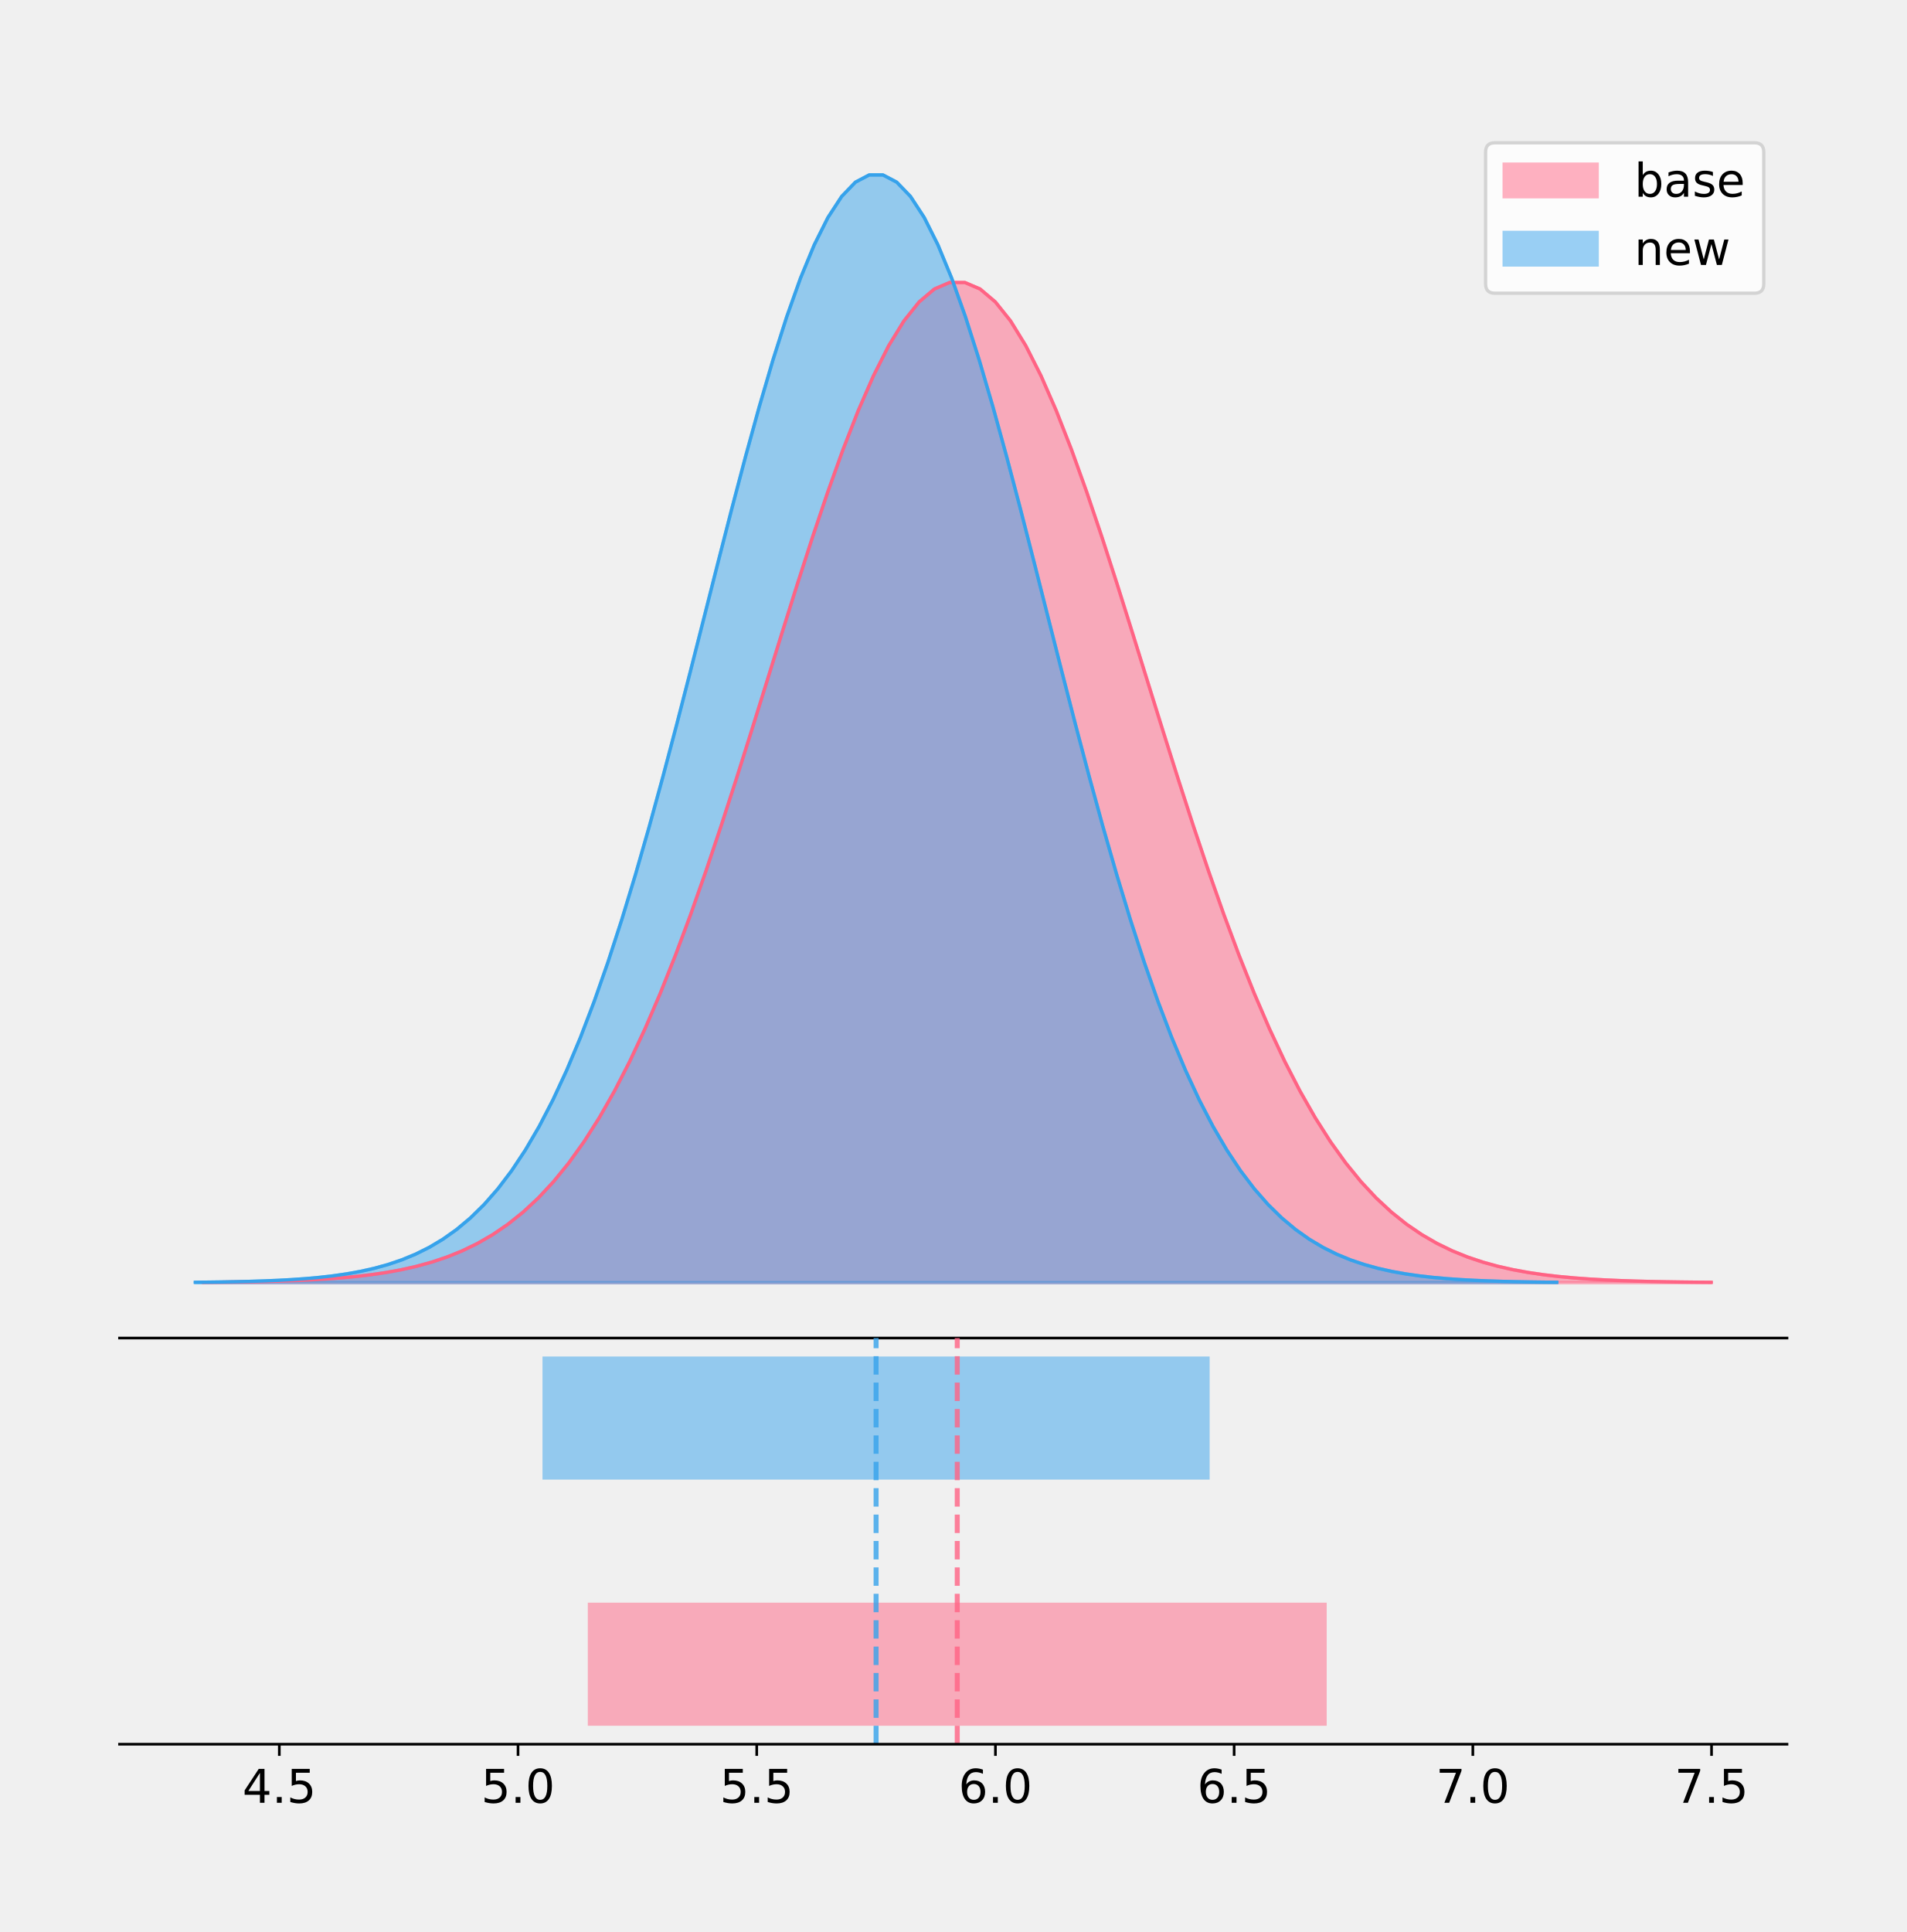
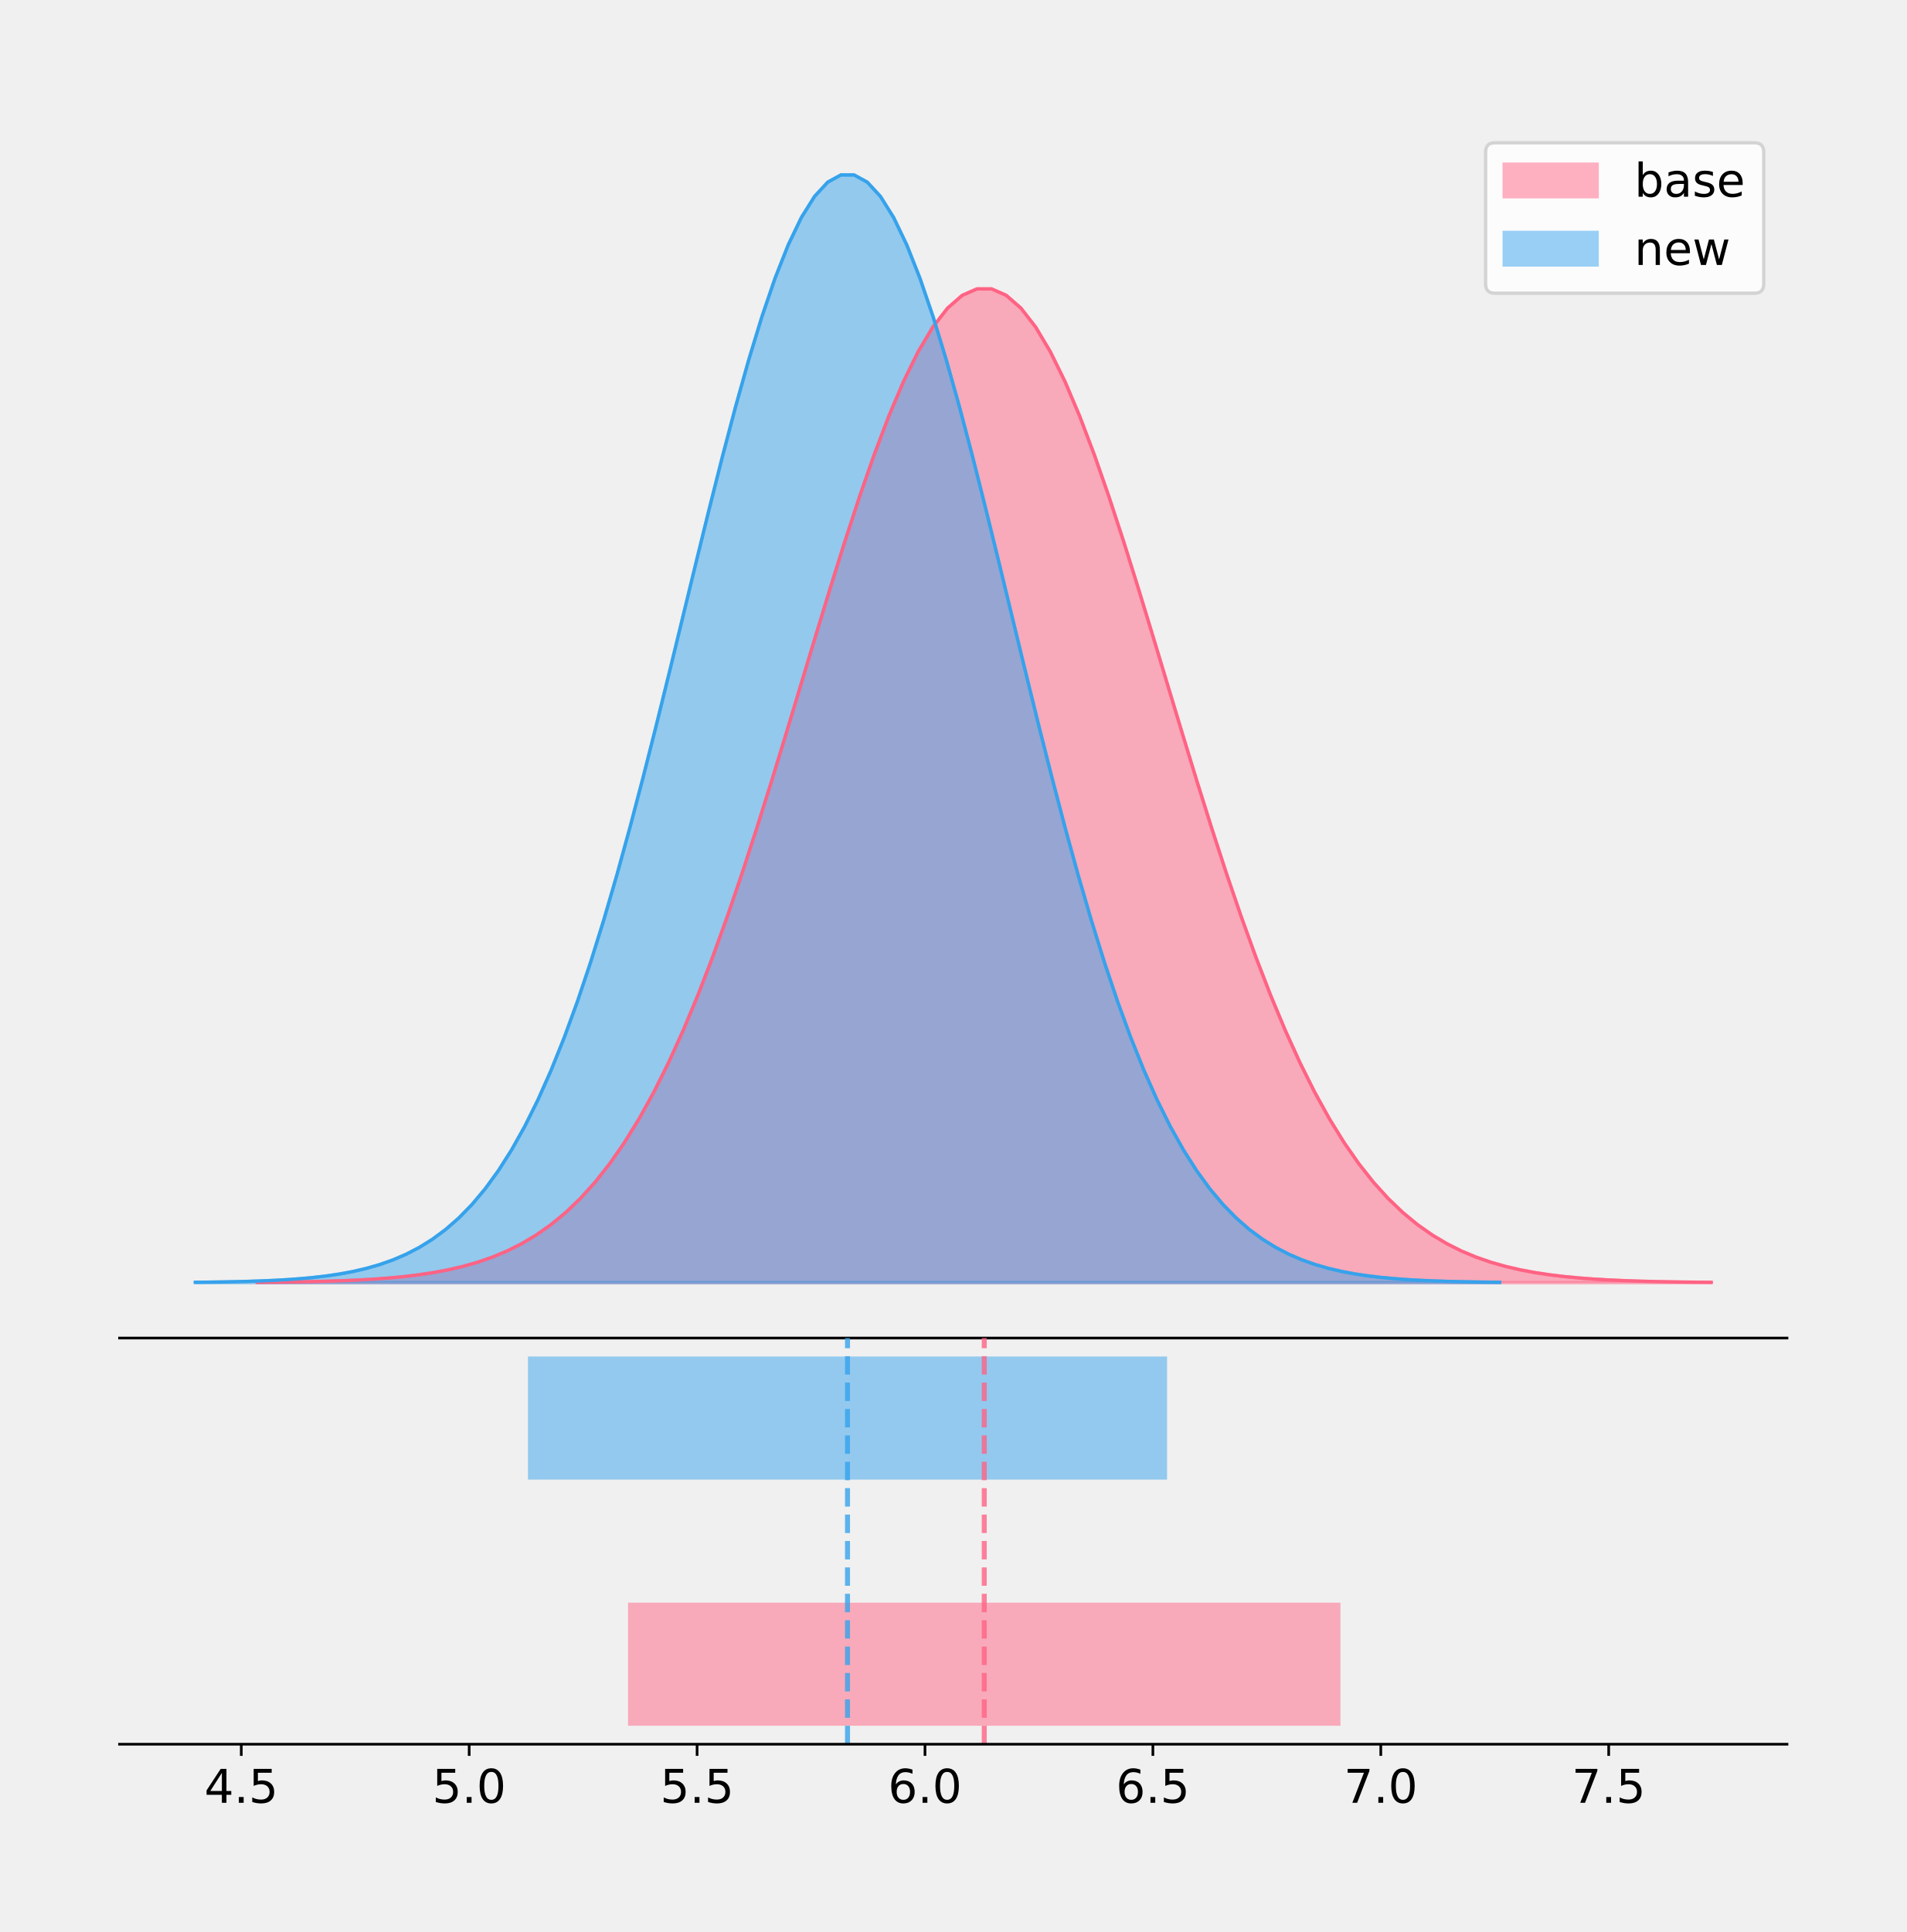
<svg xmlns="http://www.w3.org/2000/svg" xmlns:xlink="http://www.w3.org/1999/xlink" height="581.789pt" version="1.1" viewBox="0 0 574.2 581.789" width="574.2pt">
  <defs>
    <style type="text/css">
*{stroke-linecap:butt;stroke-linejoin:round;}
  </style>
  </defs>
  <g id="figure_1">
    <g id="patch_1">
      <path d="M 0 581.789  L 574.2 581.789  L 574.2 0  L 0 0  z " style="fill:none;" />
    </g>
    <g id="axes_1">
      <g id="patch_2">
        <path d="M 36 402.93  L 538.2 402.93  L 538.2 36  L 36 36  z " style="fill:none;" />
      </g>
      <g id="PolyCollection_1">
        <defs>
-           <path d="M 61.222 -195.538  L 61.222 -195.639  L 65.81 -195.677  L 70.397 -195.729  L 74.984 -195.797  L 79.572 -195.888  L 84.159 -196.007  L 88.747 -196.163  L 93.334 -196.366  L 97.921 -196.627  L 102.509 -196.962  L 107.096 -197.386  L 111.684 -197.923  L 116.271 -198.594  L 120.858 -199.429  L 125.446 -200.461  L 130.033 -201.725  L 134.62 -203.263  L 139.208 -205.12  L 143.795 -207.347  L 148.383 -209.997  L 152.97 -213.126  L 157.557 -216.792  L 162.145 -221.057  L 166.732 -225.977  L 171.319 -231.609  L 175.907 -238.006  L 180.494 -245.211  L 185.082 -253.261  L 189.669 -262.178  L 194.256 -271.973  L 198.844 -282.636  L 203.431 -294.141  L 208.018 -306.439  L 212.606 -319.46  L 217.193 -333.108  L 221.781 -347.264  L 226.368 -361.789  L 230.955 -376.518  L 235.543 -391.27  L 240.13 -405.847  L 244.717 -420.038  L 249.305 -433.627  L 253.892 -446.395  L 258.48 -458.128  L 263.067 -468.621  L 267.654 -477.684  L 272.242 -485.15  L 276.829 -490.88  L 281.416 -494.762  L 286.004 -496.723  L 290.591 -496.723  L 295.179 -494.762  L 299.766 -490.88  L 304.353 -485.15  L 308.941 -477.684  L 313.528 -468.621  L 318.115 -458.128  L 322.703 -446.395  L 327.29 -433.627  L 331.878 -420.038  L 336.465 -405.847  L 341.052 -391.27  L 345.64 -376.518  L 350.227 -361.789  L 354.815 -347.264  L 359.402 -333.108  L 363.989 -319.46  L 368.577 -306.439  L 373.164 -294.141  L 377.751 -282.636  L 382.339 -271.973  L 386.926 -262.178  L 391.514 -253.261  L 396.101 -245.211  L 400.688 -238.006  L 405.276 -231.609  L 409.863 -225.977  L 414.45 -221.057  L 419.038 -216.792  L 423.625 -213.126  L 428.213 -209.997  L 432.8 -207.347  L 437.387 -205.12  L 441.975 -203.263  L 446.562 -201.725  L 451.149 -200.461  L 455.737 -199.429  L 460.324 -198.594  L 464.912 -197.923  L 469.499 -197.386  L 474.086 -196.962  L 478.674 -196.627  L 483.261 -196.366  L 487.848 -196.163  L 492.436 -196.007  L 497.023 -195.888  L 501.611 -195.797  L 506.198 -195.729  L 510.785 -195.677  L 515.373 -195.639  L 515.373 -195.538  L 515.373 -195.538  L 510.785 -195.538  L 506.198 -195.538  L 501.611 -195.538  L 497.023 -195.538  L 492.436 -195.538  L 487.848 -195.538  L 483.261 -195.538  L 478.674 -195.538  L 474.086 -195.538  L 469.499 -195.538  L 464.912 -195.538  L 460.324 -195.538  L 455.737 -195.538  L 451.149 -195.538  L 446.562 -195.538  L 441.975 -195.538  L 437.387 -195.538  L 432.8 -195.538  L 428.213 -195.538  L 423.625 -195.538  L 419.038 -195.538  L 414.45 -195.538  L 409.863 -195.538  L 405.276 -195.538  L 400.688 -195.538  L 396.101 -195.538  L 391.514 -195.538  L 386.926 -195.538  L 382.339 -195.538  L 377.751 -195.538  L 373.164 -195.538  L 368.577 -195.538  L 363.989 -195.538  L 359.402 -195.538  L 354.815 -195.538  L 350.227 -195.538  L 345.64 -195.538  L 341.052 -195.538  L 336.465 -195.538  L 331.878 -195.538  L 327.29 -195.538  L 322.703 -195.538  L 318.115 -195.538  L 313.528 -195.538  L 308.941 -195.538  L 304.353 -195.538  L 299.766 -195.538  L 295.179 -195.538  L 290.591 -195.538  L 286.004 -195.538  L 281.416 -195.538  L 276.829 -195.538  L 272.242 -195.538  L 267.654 -195.538  L 263.067 -195.538  L 258.48 -195.538  L 253.892 -195.538  L 249.305 -195.538  L 244.717 -195.538  L 240.13 -195.538  L 235.543 -195.538  L 230.955 -195.538  L 226.368 -195.538  L 221.781 -195.538  L 217.193 -195.538  L 212.606 -195.538  L 208.018 -195.538  L 203.431 -195.538  L 198.844 -195.538  L 194.256 -195.538  L 189.669 -195.538  L 185.082 -195.538  L 180.494 -195.538  L 175.907 -195.538  L 171.319 -195.538  L 166.732 -195.538  L 162.145 -195.538  L 157.557 -195.538  L 152.97 -195.538  L 148.383 -195.538  L 143.795 -195.538  L 139.208 -195.538  L 134.62 -195.538  L 130.033 -195.538  L 125.446 -195.538  L 120.858 -195.538  L 116.271 -195.538  L 111.684 -195.538  L 107.096 -195.538  L 102.509 -195.538  L 97.921 -195.538  L 93.334 -195.538  L 88.747 -195.538  L 84.159 -195.538  L 79.572 -195.538  L 74.984 -195.538  L 70.397 -195.538  L 65.81 -195.538  L 61.222 -195.538  z " id="m80dd06676d" style="stroke:#ff6384;stroke-opacity:0.5;" />
+           <path d="M 77.486 -195.538  L 77.486 -195.638  L 81.909 -195.676  L 86.332 -195.727  L 90.755 -195.795  L 95.178 -195.885  L 99.601 -196.004  L 104.024 -196.159  L 108.447 -196.361  L 112.871 -196.62  L 117.294 -196.952  L 121.717 -197.375  L 126.14 -197.907  L 130.563 -198.575  L 134.986 -199.405  L 139.409 -200.429  L 143.832 -201.685  L 148.255 -203.213  L 152.678 -205.059  L 157.102 -207.271  L 161.525 -209.904  L 165.948 -213.013  L 170.371 -216.656  L 174.794 -220.893  L 179.217 -225.782  L 183.64 -231.378  L 188.063 -237.733  L 192.486 -244.893  L 196.909 -252.891  L 201.333 -261.751  L 205.756 -271.483  L 210.179 -282.078  L 214.602 -293.509  L 219.025 -305.729  L 223.448 -318.666  L 227.871 -332.226  L 232.294 -346.292  L 236.717 -360.724  L 241.14 -375.358  L 245.564 -390.016  L 249.987 -404.499  L 254.41 -418.599  L 258.833 -432.102  L 263.256 -444.788  L 267.679 -456.446  L 272.102 -466.871  L 276.525 -475.876  L 280.948 -483.295  L 285.371 -488.987  L 289.795 -492.845  L 294.218 -494.793  L 298.641 -494.793  L 303.064 -492.845  L 307.487 -488.987  L 311.91 -483.295  L 316.333 -475.876  L 320.756 -466.871  L 325.179 -456.446  L 329.602 -444.788  L 334.026 -432.102  L 338.449 -418.599  L 342.872 -404.499  L 347.295 -390.016  L 351.718 -375.358  L 356.141 -360.724  L 360.564 -346.292  L 364.987 -332.226  L 369.41 -318.666  L 373.834 -305.729  L 378.257 -293.509  L 382.68 -282.078  L 387.103 -271.483  L 391.526 -261.751  L 395.949 -252.891  L 400.372 -244.893  L 404.795 -237.733  L 409.218 -231.378  L 413.641 -225.782  L 418.065 -220.893  L 422.488 -216.656  L 426.911 -213.013  L 431.334 -209.904  L 435.757 -207.271  L 440.18 -205.059  L 444.603 -203.213  L 449.026 -201.685  L 453.449 -200.429  L 457.872 -199.405  L 462.296 -198.575  L 466.719 -197.907  L 471.142 -197.375  L 475.565 -196.952  L 479.988 -196.62  L 484.411 -196.361  L 488.834 -196.159  L 493.257 -196.004  L 497.68 -195.885  L 502.103 -195.795  L 506.527 -195.727  L 510.95 -195.676  L 515.373 -195.638  L 515.373 -195.538  L 515.373 -195.538  L 510.95 -195.538  L 506.527 -195.538  L 502.103 -195.538  L 497.68 -195.538  L 493.257 -195.538  L 488.834 -195.538  L 484.411 -195.538  L 479.988 -195.538  L 475.565 -195.538  L 471.142 -195.538  L 466.719 -195.538  L 462.296 -195.538  L 457.872 -195.538  L 453.449 -195.538  L 449.026 -195.538  L 444.603 -195.538  L 440.18 -195.538  L 435.757 -195.538  L 431.334 -195.538  L 426.911 -195.538  L 422.488 -195.538  L 418.065 -195.538  L 413.641 -195.538  L 409.218 -195.538  L 404.795 -195.538  L 400.372 -195.538  L 395.949 -195.538  L 391.526 -195.538  L 387.103 -195.538  L 382.68 -195.538  L 378.257 -195.538  L 373.834 -195.538  L 369.41 -195.538  L 364.987 -195.538  L 360.564 -195.538  L 356.141 -195.538  L 351.718 -195.538  L 347.295 -195.538  L 342.872 -195.538  L 338.449 -195.538  L 334.026 -195.538  L 329.602 -195.538  L 325.179 -195.538  L 320.756 -195.538  L 316.333 -195.538  L 311.91 -195.538  L 307.487 -195.538  L 303.064 -195.538  L 298.641 -195.538  L 294.218 -195.538  L 289.795 -195.538  L 285.371 -195.538  L 280.948 -195.538  L 276.525 -195.538  L 272.102 -195.538  L 267.679 -195.538  L 263.256 -195.538  L 258.833 -195.538  L 254.41 -195.538  L 249.987 -195.538  L 245.564 -195.538  L 241.14 -195.538  L 236.717 -195.538  L 232.294 -195.538  L 227.871 -195.538  L 223.448 -195.538  L 219.025 -195.538  L 214.602 -195.538  L 210.179 -195.538  L 205.756 -195.538  L 201.333 -195.538  L 196.909 -195.538  L 192.486 -195.538  L 188.063 -195.538  L 183.64 -195.538  L 179.217 -195.538  L 174.794 -195.538  L 170.371 -195.538  L 165.948 -195.538  L 161.525 -195.538  L 157.102 -195.538  L 152.678 -195.538  L 148.255 -195.538  L 143.832 -195.538  L 139.409 -195.538  L 134.986 -195.538  L 130.563 -195.538  L 126.14 -195.538  L 121.717 -195.538  L 117.294 -195.538  L 112.871 -195.538  L 108.447 -195.538  L 104.024 -195.538  L 99.601 -195.538  L 95.178 -195.538  L 90.755 -195.538  L 86.332 -195.538  L 81.909 -195.538  L 77.486 -195.538  z " id="m7c39f38e2c" style="stroke:#ff6384;stroke-opacity:0.5;" />
        </defs>
-         <g clip-path="url(#pce1b73a2e1)">
-           <use style="fill:#ff6384;fill-opacity:0.5;stroke:#ff6384;stroke-opacity:0.5;" x="0" xlink:href="#m80dd06676d" y="581.789" />
+         <g clip-path="url(#p72ee9113d3)">
+           <use style="fill:#ff6384;fill-opacity:0.5;stroke:#ff6384;stroke-opacity:0.5;" x="0" xlink:href="#m7c39f38e2c" y="581.789" />
        </g>
      </g>
      <g id="PolyCollection_2">
        <defs>
-           <path d="M 58.827 -195.538  L 58.827 -195.65  L 62.969 -195.692  L 67.111 -195.749  L 71.253 -195.825  L 75.395 -195.925  L 79.537 -196.058  L 83.679 -196.23  L 87.821 -196.455  L 91.963 -196.744  L 96.105 -197.115  L 100.247 -197.585  L 104.389 -198.179  L 108.531 -198.923  L 112.673 -199.848  L 116.815 -200.99  L 120.957 -202.39  L 125.099 -204.093  L 129.241 -206.151  L 133.383 -208.617  L 137.525 -211.552  L 141.667 -215.017  L 145.809 -219.078  L 149.951 -223.801  L 154.093 -229.25  L 158.234 -235.488  L 162.376 -242.572  L 166.518 -250.552  L 170.66 -259.468  L 174.802 -269.344  L 178.944 -280.192  L 183.086 -292.002  L 187.228 -304.744  L 191.37 -318.365  L 195.512 -332.786  L 199.654 -347.901  L 203.796 -363.58  L 207.938 -379.667  L 212.08 -395.98  L 216.222 -412.318  L 220.364 -428.462  L 224.506 -444.18  L 228.648 -459.23  L 232.79 -473.372  L 236.932 -486.366  L 241.074 -497.987  L 245.216 -508.025  L 249.358 -516.294  L 253.5 -522.64  L 257.642 -526.94  L 261.784 -529.111  L 265.926 -529.111  L 270.068 -526.94  L 274.21 -522.64  L 278.352 -516.294  L 282.493 -508.025  L 286.635 -497.987  L 290.777 -486.366  L 294.919 -473.372  L 299.061 -459.23  L 303.203 -444.18  L 307.345 -428.462  L 311.487 -412.318  L 315.629 -395.98  L 319.771 -379.667  L 323.913 -363.58  L 328.055 -347.901  L 332.197 -332.786  L 336.339 -318.365  L 340.481 -304.744  L 344.623 -292.002  L 348.765 -280.192  L 352.907 -269.344  L 357.049 -259.468  L 361.191 -250.552  L 365.333 -242.572  L 369.475 -235.488  L 373.617 -229.25  L 377.759 -223.801  L 381.901 -219.078  L 386.043 -215.017  L 390.185 -211.552  L 394.327 -208.617  L 398.469 -206.151  L 402.611 -204.093  L 406.752 -202.39  L 410.894 -200.99  L 415.036 -199.848  L 419.178 -198.923  L 423.32 -198.179  L 427.462 -197.585  L 431.604 -197.115  L 435.746 -196.744  L 439.888 -196.455  L 444.03 -196.23  L 448.172 -196.058  L 452.314 -195.925  L 456.456 -195.825  L 460.598 -195.749  L 464.74 -195.692  L 468.882 -195.65  L 468.882 -195.538  L 468.882 -195.538  L 464.74 -195.538  L 460.598 -195.538  L 456.456 -195.538  L 452.314 -195.538  L 448.172 -195.538  L 444.03 -195.538  L 439.888 -195.538  L 435.746 -195.538  L 431.604 -195.538  L 427.462 -195.538  L 423.32 -195.538  L 419.178 -195.538  L 415.036 -195.538  L 410.894 -195.538  L 406.752 -195.538  L 402.611 -195.538  L 398.469 -195.538  L 394.327 -195.538  L 390.185 -195.538  L 386.043 -195.538  L 381.901 -195.538  L 377.759 -195.538  L 373.617 -195.538  L 369.475 -195.538  L 365.333 -195.538  L 361.191 -195.538  L 357.049 -195.538  L 352.907 -195.538  L 348.765 -195.538  L 344.623 -195.538  L 340.481 -195.538  L 336.339 -195.538  L 332.197 -195.538  L 328.055 -195.538  L 323.913 -195.538  L 319.771 -195.538  L 315.629 -195.538  L 311.487 -195.538  L 307.345 -195.538  L 303.203 -195.538  L 299.061 -195.538  L 294.919 -195.538  L 290.777 -195.538  L 286.635 -195.538  L 282.493 -195.538  L 278.352 -195.538  L 274.21 -195.538  L 270.068 -195.538  L 265.926 -195.538  L 261.784 -195.538  L 257.642 -195.538  L 253.5 -195.538  L 249.358 -195.538  L 245.216 -195.538  L 241.074 -195.538  L 236.932 -195.538  L 232.79 -195.538  L 228.648 -195.538  L 224.506 -195.538  L 220.364 -195.538  L 216.222 -195.538  L 212.08 -195.538  L 207.938 -195.538  L 203.796 -195.538  L 199.654 -195.538  L 195.512 -195.538  L 191.37 -195.538  L 187.228 -195.538  L 183.086 -195.538  L 178.944 -195.538  L 174.802 -195.538  L 170.66 -195.538  L 166.518 -195.538  L 162.376 -195.538  L 158.234 -195.538  L 154.093 -195.538  L 149.951 -195.538  L 145.809 -195.538  L 141.667 -195.538  L 137.525 -195.538  L 133.383 -195.538  L 129.241 -195.538  L 125.099 -195.538  L 120.957 -195.538  L 116.815 -195.538  L 112.673 -195.538  L 108.531 -195.538  L 104.389 -195.538  L 100.247 -195.538  L 96.105 -195.538  L 91.963 -195.538  L 87.821 -195.538  L 83.679 -195.538  L 79.537 -195.538  L 75.395 -195.538  L 71.253 -195.538  L 67.111 -195.538  L 62.969 -195.538  L 58.827 -195.538  z " id="m6ed28dc5d1" style="stroke:#36a2eb;stroke-opacity:0.5;" />
+           <path d="M 58.827 -195.538  L 58.827 -195.65  L 62.795 -195.692  L 66.763 -195.749  L 70.731 -195.825  L 74.699 -195.925  L 78.668 -196.058  L 82.636 -196.23  L 86.604 -196.455  L 90.572 -196.744  L 94.54 -197.115  L 98.508 -197.585  L 102.476 -198.179  L 106.444 -198.923  L 110.412 -199.848  L 114.38 -200.99  L 118.348 -202.39  L 122.316 -204.093  L 126.284 -206.151  L 130.252 -208.617  L 134.22 -211.552  L 138.188 -215.017  L 142.156 -219.078  L 146.124 -223.801  L 150.092 -229.25  L 154.06 -235.488  L 158.029 -242.572  L 161.997 -250.552  L 165.965 -259.468  L 169.933 -269.344  L 173.901 -280.192  L 177.869 -292.002  L 181.837 -304.744  L 185.805 -318.365  L 189.773 -332.786  L 193.741 -347.901  L 197.709 -363.58  L 201.677 -379.667  L 205.645 -395.98  L 209.613 -412.318  L 213.581 -428.462  L 217.549 -444.18  L 221.517 -459.23  L 225.485 -473.372  L 229.453 -486.366  L 233.421 -497.987  L 237.39 -508.025  L 241.358 -516.294  L 245.326 -522.64  L 249.294 -526.94  L 253.262 -529.111  L 257.23 -529.111  L 261.198 -526.94  L 265.166 -522.64  L 269.134 -516.294  L 273.102 -508.025  L 277.07 -497.987  L 281.038 -486.366  L 285.006 -473.372  L 288.974 -459.23  L 292.942 -444.18  L 296.91 -428.462  L 300.878 -412.318  L 304.846 -395.98  L 308.814 -379.667  L 312.782 -363.58  L 316.751 -347.901  L 320.719 -332.786  L 324.687 -318.365  L 328.655 -304.744  L 332.623 -292.002  L 336.591 -280.192  L 340.559 -269.344  L 344.527 -259.468  L 348.495 -250.552  L 352.463 -242.572  L 356.431 -235.488  L 360.399 -229.25  L 364.367 -223.801  L 368.335 -219.078  L 372.303 -215.017  L 376.271 -211.552  L 380.239 -208.617  L 384.207 -206.151  L 388.175 -204.093  L 392.144 -202.39  L 396.112 -200.99  L 400.08 -199.848  L 404.048 -198.923  L 408.016 -198.179  L 411.984 -197.585  L 415.952 -197.115  L 419.92 -196.744  L 423.888 -196.455  L 427.856 -196.23  L 431.824 -196.058  L 435.792 -195.925  L 439.76 -195.825  L 443.728 -195.749  L 447.696 -195.692  L 451.664 -195.65  L 451.664 -195.538  L 451.664 -195.538  L 447.696 -195.538  L 443.728 -195.538  L 439.76 -195.538  L 435.792 -195.538  L 431.824 -195.538  L 427.856 -195.538  L 423.888 -195.538  L 419.92 -195.538  L 415.952 -195.538  L 411.984 -195.538  L 408.016 -195.538  L 404.048 -195.538  L 400.08 -195.538  L 396.112 -195.538  L 392.144 -195.538  L 388.175 -195.538  L 384.207 -195.538  L 380.239 -195.538  L 376.271 -195.538  L 372.303 -195.538  L 368.335 -195.538  L 364.367 -195.538  L 360.399 -195.538  L 356.431 -195.538  L 352.463 -195.538  L 348.495 -195.538  L 344.527 -195.538  L 340.559 -195.538  L 336.591 -195.538  L 332.623 -195.538  L 328.655 -195.538  L 324.687 -195.538  L 320.719 -195.538  L 316.751 -195.538  L 312.782 -195.538  L 308.814 -195.538  L 304.846 -195.538  L 300.878 -195.538  L 296.91 -195.538  L 292.942 -195.538  L 288.974 -195.538  L 285.006 -195.538  L 281.038 -195.538  L 277.07 -195.538  L 273.102 -195.538  L 269.134 -195.538  L 265.166 -195.538  L 261.198 -195.538  L 257.23 -195.538  L 253.262 -195.538  L 249.294 -195.538  L 245.326 -195.538  L 241.358 -195.538  L 237.39 -195.538  L 233.421 -195.538  L 229.453 -195.538  L 225.485 -195.538  L 221.517 -195.538  L 217.549 -195.538  L 213.581 -195.538  L 209.613 -195.538  L 205.645 -195.538  L 201.677 -195.538  L 197.709 -195.538  L 193.741 -195.538  L 189.773 -195.538  L 185.805 -195.538  L 181.837 -195.538  L 177.869 -195.538  L 173.901 -195.538  L 169.933 -195.538  L 165.965 -195.538  L 161.997 -195.538  L 158.029 -195.538  L 154.06 -195.538  L 150.092 -195.538  L 146.124 -195.538  L 142.156 -195.538  L 138.188 -195.538  L 134.22 -195.538  L 130.252 -195.538  L 126.284 -195.538  L 122.316 -195.538  L 118.348 -195.538  L 114.38 -195.538  L 110.412 -195.538  L 106.444 -195.538  L 102.476 -195.538  L 98.508 -195.538  L 94.54 -195.538  L 90.572 -195.538  L 86.604 -195.538  L 82.636 -195.538  L 78.668 -195.538  L 74.699 -195.538  L 70.731 -195.538  L 66.763 -195.538  L 62.795 -195.538  L 58.827 -195.538  z " id="m384292b7ce" style="stroke:#36a2eb;stroke-opacity:0.5;" />
        </defs>
-         <g clip-path="url(#pce1b73a2e1)">
-           <use style="fill:#36a2eb;fill-opacity:0.5;stroke:#36a2eb;stroke-opacity:0.5;" x="0" xlink:href="#m6ed28dc5d1" y="581.789" />
+         <g clip-path="url(#p72ee9113d3)">
+           <use style="fill:#36a2eb;fill-opacity:0.5;stroke:#36a2eb;stroke-opacity:0.5;" x="0" xlink:href="#m384292b7ce" y="581.789" />
        </g>
      </g>
      <g id="line2d_1">
-         <path clip-path="url(#pce1b73a2e1)" d="M 61.222 386.15  L 65.81 386.112  L 70.397 386.061  L 74.984 385.992  L 79.572 385.902  L 84.159 385.782  L 88.747 385.626  L 93.334 385.423  L 97.921 385.162  L 102.509 384.828  L 107.096 384.403  L 111.684 383.867  L 116.271 383.195  L 120.858 382.36  L 125.446 381.329  L 130.033 380.065  L 134.62 378.527  L 139.208 376.669  L 143.795 374.442  L 148.383 371.793  L 152.97 368.664  L 157.557 364.997  L 162.145 360.733  L 166.732 355.813  L 171.319 350.18  L 175.907 343.784  L 180.494 336.579  L 185.082 328.529  L 189.669 319.611  L 194.256 309.817  L 198.844 299.153  L 203.431 287.648  L 208.018 275.35  L 212.606 262.33  L 217.193 248.682  L 221.781 234.525  L 226.368 220  L 230.955 205.271  L 235.543 190.519  L 240.13 175.943  L 244.717 161.751  L 249.305 148.162  L 253.892 135.394  L 258.48 123.661  L 263.067 113.169  L 267.654 104.106  L 272.242 96.639  L 276.829 90.91  L 281.416 87.027  L 286.004 85.067  L 290.591 85.067  L 295.179 87.027  L 299.766 90.91  L 304.353 96.639  L 308.941 104.106  L 313.528 113.169  L 318.115 123.661  L 322.703 135.394  L 327.29 148.162  L 331.878 161.751  L 336.465 175.943  L 341.052 190.519  L 345.64 205.271  L 350.227 220  L 354.815 234.525  L 359.402 248.682  L 363.989 262.33  L 368.577 275.35  L 373.164 287.648  L 377.751 299.153  L 382.339 309.817  L 386.926 319.611  L 391.514 328.529  L 396.101 336.579  L 400.688 343.784  L 405.276 350.18  L 409.863 355.813  L 414.45 360.733  L 419.038 364.997  L 423.625 368.664  L 428.213 371.793  L 432.8 374.442  L 437.387 376.669  L 441.975 378.527  L 446.562 380.065  L 451.149 381.329  L 455.737 382.36  L 460.324 383.195  L 464.912 383.867  L 469.499 384.403  L 474.086 384.828  L 478.674 385.162  L 483.261 385.423  L 487.848 385.626  L 492.436 385.782  L 497.023 385.902  L 501.611 385.992  L 506.198 386.061  L 510.785 386.112  L 515.373 386.15  " style="fill:none;stroke:#ff6384;stroke-linecap:square;" />
+         <path clip-path="url(#p72ee9113d3)" d="M 77.486 386.151  L 81.909 386.113  L 86.332 386.062  L 90.755 385.994  L 95.178 385.904  L 99.601 385.785  L 104.024 385.63  L 108.447 385.429  L 112.871 385.169  L 117.294 384.837  L 121.717 384.415  L 126.14 383.882  L 130.563 383.215  L 134.986 382.385  L 139.409 381.36  L 143.832 380.104  L 148.255 378.576  L 152.678 376.731  L 157.102 374.518  L 161.525 371.885  L 165.948 368.776  L 170.371 365.133  L 174.794 360.896  L 179.217 356.008  L 183.64 350.411  L 188.063 344.056  L 192.486 336.897  L 196.909 328.899  L 201.333 320.038  L 205.756 310.307  L 210.179 299.712  L 214.602 288.28  L 219.025 276.061  L 223.448 263.124  L 227.871 249.563  L 232.294 235.497  L 236.717 221.066  L 241.14 206.431  L 245.564 191.773  L 249.987 177.29  L 254.41 163.19  L 258.833 149.688  L 263.256 137.001  L 267.679 125.344  L 272.102 114.919  L 276.525 105.914  L 280.948 98.495  L 285.371 92.802  L 289.795 88.944  L 294.218 86.997  L 298.641 86.997  L 303.064 88.944  L 307.487 92.802  L 311.91 98.495  L 316.333 105.914  L 320.756 114.919  L 325.179 125.344  L 329.602 137.001  L 334.026 149.688  L 338.449 163.19  L 342.872 177.29  L 347.295 191.773  L 351.718 206.431  L 356.141 221.066  L 360.564 235.497  L 364.987 249.563  L 369.41 263.124  L 373.834 276.061  L 378.257 288.28  L 382.68 299.712  L 387.103 310.307  L 391.526 320.038  L 395.949 328.899  L 400.372 336.897  L 404.795 344.056  L 409.218 350.411  L 413.641 356.008  L 418.065 360.896  L 422.488 365.133  L 426.911 368.776  L 431.334 371.885  L 435.757 374.518  L 440.18 376.731  L 444.603 378.576  L 449.026 380.104  L 453.449 381.36  L 457.872 382.385  L 462.296 383.215  L 466.719 383.882  L 471.142 384.415  L 475.565 384.837  L 479.988 385.169  L 484.411 385.429  L 488.834 385.63  L 493.257 385.785  L 497.68 385.904  L 502.103 385.994  L 506.527 386.062  L 510.95 386.113  L 515.373 386.151  " style="fill:none;stroke:#ff6384;stroke-linecap:square;" />
      </g>
      <g id="line2d_2">
-         <path clip-path="url(#pce1b73a2e1)" d="M 58.827 386.139  L 62.969 386.097  L 67.111 386.04  L 71.253 385.965  L 75.395 385.864  L 79.537 385.732  L 83.679 385.559  L 87.821 385.334  L 91.963 385.045  L 96.105 384.675  L 100.247 384.204  L 104.389 383.61  L 108.531 382.867  L 112.673 381.941  L 116.815 380.799  L 120.957 379.399  L 125.099 377.696  L 129.241 375.639  L 133.383 373.172  L 137.525 370.238  L 141.667 366.772  L 145.809 362.711  L 149.951 357.989  L 154.093 352.539  L 158.234 346.301  L 162.376 339.217  L 166.518 331.237  L 170.66 322.322  L 174.802 312.445  L 178.944 301.597  L 183.086 289.787  L 187.228 277.045  L 191.37 263.424  L 195.512 249.004  L 199.654 233.888  L 203.796 218.209  L 207.938 202.123  L 212.08 185.809  L 216.222 169.471  L 220.364 153.327  L 224.506 137.61  L 228.648 122.559  L 232.79 108.418  L 236.932 95.423  L 241.074 83.803  L 245.216 73.765  L 249.358 65.495  L 253.5 59.15  L 257.642 54.85  L 261.784 52.679  L 265.926 52.679  L 270.068 54.85  L 274.21 59.15  L 278.352 65.495  L 282.493 73.765  L 286.635 83.803  L 290.777 95.423  L 294.919 108.418  L 299.061 122.559  L 303.203 137.61  L 307.345 153.327  L 311.487 169.471  L 315.629 185.809  L 319.771 202.123  L 323.913 218.209  L 328.055 233.888  L 332.197 249.004  L 336.339 263.424  L 340.481 277.045  L 344.623 289.787  L 348.765 301.597  L 352.907 312.445  L 357.049 322.322  L 361.191 331.237  L 365.333 339.217  L 369.475 346.301  L 373.617 352.539  L 377.759 357.989  L 381.901 362.711  L 386.043 366.772  L 390.185 370.238  L 394.327 373.172  L 398.469 375.639  L 402.611 377.696  L 406.752 379.399  L 410.894 380.799  L 415.036 381.941  L 419.178 382.867  L 423.32 383.61  L 427.462 384.204  L 431.604 384.675  L 435.746 385.045  L 439.888 385.334  L 444.03 385.559  L 448.172 385.732  L 452.314 385.864  L 456.456 385.965  L 460.598 386.04  L 464.74 386.097  L 468.882 386.139  " style="fill:none;stroke:#36a2eb;stroke-linecap:square;" />
+         <path clip-path="url(#p72ee9113d3)" d="M 58.827 386.139  L 62.795 386.097  L 66.763 386.04  L 70.731 385.965  L 74.699 385.864  L 78.668 385.732  L 82.636 385.559  L 86.604 385.334  L 90.572 385.045  L 94.54 384.675  L 98.508 384.204  L 102.476 383.61  L 106.444 382.867  L 110.412 381.941  L 114.38 380.799  L 118.348 379.399  L 122.316 377.696  L 126.284 375.639  L 130.252 373.172  L 134.22 370.238  L 138.188 366.772  L 142.156 362.711  L 146.124 357.989  L 150.092 352.539  L 154.06 346.301  L 158.029 339.217  L 161.997 331.237  L 165.965 322.322  L 169.933 312.445  L 173.901 301.597  L 177.869 289.787  L 181.837 277.045  L 185.805 263.424  L 189.773 249.004  L 193.741 233.888  L 197.709 218.209  L 201.677 202.123  L 205.645 185.809  L 209.613 169.471  L 213.581 153.327  L 217.549 137.61  L 221.517 122.559  L 225.485 108.418  L 229.453 95.423  L 233.421 83.803  L 237.39 73.765  L 241.358 65.495  L 245.326 59.15  L 249.294 54.85  L 253.262 52.679  L 257.23 52.679  L 261.198 54.85  L 265.166 59.15  L 269.134 65.495  L 273.102 73.765  L 277.07 83.803  L 281.038 95.423  L 285.006 108.418  L 288.974 122.559  L 292.942 137.61  L 296.91 153.327  L 300.878 169.471  L 304.846 185.809  L 308.814 202.123  L 312.782 218.209  L 316.751 233.888  L 320.719 249.004  L 324.687 263.424  L 328.655 277.045  L 332.623 289.787  L 336.591 301.597  L 340.559 312.445  L 344.527 322.322  L 348.495 331.237  L 352.463 339.217  L 356.431 346.301  L 360.399 352.539  L 364.367 357.989  L 368.335 362.711  L 372.303 366.772  L 376.271 370.238  L 380.239 373.172  L 384.207 375.639  L 388.175 377.696  L 392.144 379.399  L 396.112 380.799  L 400.08 381.941  L 404.048 382.867  L 408.016 383.61  L 411.984 384.204  L 415.952 384.675  L 419.92 385.045  L 423.888 385.334  L 427.856 385.559  L 431.824 385.732  L 435.792 385.864  L 439.76 385.965  L 443.728 386.04  L 447.696 386.097  L 451.664 386.139  " style="fill:none;stroke:#36a2eb;stroke-linecap:square;" />
      </g>
      <g id="patch_3">
        <path d="M 36 402.93  L 538.2 402.93  " style="fill:none;stroke:#000000;stroke-linecap:square;stroke-linejoin:miter;stroke-width:0.8;" />
      </g>
      <g id="legend_1">
        <g id="patch_4">
          <path d="M 450.225 88.299  L 528.4 88.299  Q 531.2 88.299 531.2 85.499  L 531.2 45.8  Q 531.2 43 528.4 43  L 450.225 43  Q 447.425 43 447.425 45.8  L 447.425 85.499  Q 447.425 88.299 450.225 88.299  z " style="fill:#ffffff;opacity:0.8;stroke:#cccccc;stroke-linejoin:miter;" />
        </g>
        <g id="patch_5">
          <path d="M 453.025 59.238  L 481.025 59.238  L 481.025 49.438  L 453.025 49.438  z " style="fill:#ff6384;opacity:0.5;stroke:#ff6384;stroke-linejoin:miter;" />
        </g>
        <g id="text_1">
          <defs>
            <path d="M 48.688 27.297  Q 48.688 37.203 44.609 42.844  Q 40.531 48.484 33.406 48.484  Q 26.266 48.484 22.188 42.844  Q 18.109 37.203 18.109 27.297  Q 18.109 17.391 22.188 11.75  Q 26.266 6.109 33.406 6.109  Q 40.531 6.109 44.609 11.75  Q 48.688 17.391 48.688 27.297  z M 18.109 46.391  Q 20.953 51.266 25.266 53.625  Q 29.594 56 35.594 56  Q 45.562 56 51.781 48.094  Q 58.016 40.188 58.016 27.297  Q 58.016 14.406 51.781 6.484  Q 45.562 -1.422 35.594 -1.422  Q 29.594 -1.422 25.266 0.953  Q 20.953 3.328 18.109 8.203  L 18.109 0  L 9.078 0  L 9.078 75.984  L 18.109 75.984  z " id="DejaVuSans-98" />
            <path d="M 34.281 27.484  Q 23.391 27.484 19.188 25  Q 14.984 22.516 14.984 16.5  Q 14.984 11.719 18.141 8.906  Q 21.297 6.109 26.703 6.109  Q 34.188 6.109 38.703 11.406  Q 43.219 16.703 43.219 25.484  L 43.219 27.484  z M 52.203 31.203  L 52.203 0  L 43.219 0  L 43.219 8.297  Q 40.141 3.328 35.547 0.953  Q 30.953 -1.422 24.312 -1.422  Q 15.922 -1.422 10.953 3.297  Q 6 8.016 6 15.922  Q 6 25.141 12.172 29.828  Q 18.359 34.516 30.609 34.516  L 43.219 34.516  L 43.219 35.406  Q 43.219 41.609 39.141 45  Q 35.062 48.391 27.688 48.391  Q 23 48.391 18.547 47.266  Q 14.109 46.141 10.016 43.891  L 10.016 52.203  Q 14.938 54.109 19.578 55.047  Q 24.219 56 28.609 56  Q 40.484 56 46.344 49.844  Q 52.203 43.703 52.203 31.203  z " id="DejaVuSans-97" />
            <path d="M 44.281 53.078  L 44.281 44.578  Q 40.484 46.531 36.375 47.5  Q 32.281 48.484 27.875 48.484  Q 21.188 48.484 17.844 46.438  Q 14.5 44.391 14.5 40.281  Q 14.5 37.156 16.891 35.375  Q 19.281 33.594 26.516 31.984  L 29.594 31.297  Q 39.156 29.25 43.188 25.516  Q 47.219 21.781 47.219 15.094  Q 47.219 7.469 41.188 3.016  Q 35.156 -1.422 24.609 -1.422  Q 20.219 -1.422 15.453 -0.562  Q 10.688 0.297 5.422 2  L 5.422 11.281  Q 10.406 8.688 15.234 7.391  Q 20.062 6.109 24.812 6.109  Q 31.156 6.109 34.562 8.281  Q 37.984 10.453 37.984 14.406  Q 37.984 18.062 35.516 20.016  Q 33.062 21.969 24.703 23.781  L 21.578 24.516  Q 13.234 26.266 9.516 29.906  Q 5.812 33.547 5.812 39.891  Q 5.812 47.609 11.281 51.797  Q 16.75 56 26.812 56  Q 31.781 56 36.172 55.266  Q 40.578 54.547 44.281 53.078  z " id="DejaVuSans-115" />
            <path d="M 56.203 29.594  L 56.203 25.203  L 14.891 25.203  Q 15.484 15.922 20.484 11.062  Q 25.484 6.203 34.422 6.203  Q 39.594 6.203 44.453 7.469  Q 49.312 8.734 54.109 11.281  L 54.109 2.781  Q 49.266 0.734 44.188 -0.344  Q 39.109 -1.422 33.891 -1.422  Q 20.797 -1.422 13.156 6.188  Q 5.516 13.812 5.516 26.812  Q 5.516 40.234 12.766 48.109  Q 20.016 56 32.328 56  Q 43.359 56 49.781 48.891  Q 56.203 41.797 56.203 29.594  z M 47.219 32.234  Q 47.125 39.594 43.094 43.984  Q 39.062 48.391 32.422 48.391  Q 24.906 48.391 20.391 44.141  Q 15.875 39.891 15.188 32.172  z " id="DejaVuSans-101" />
          </defs>
          <g transform="translate(492.2253 59.23781)scale(0.14 -0.14)">
            <use xlink:href="#DejaVuSans-98" />
            <use x="63.477" xlink:href="#DejaVuSans-97" />
            <use x="124.756" xlink:href="#DejaVuSans-115" />
            <use x="176.855" xlink:href="#DejaVuSans-101" />
          </g>
        </g>
        <g id="patch_6">
          <path d="M 453.025 79.787  L 481.025 79.787  L 481.025 69.987  L 453.025 69.987  z " style="fill:#36a2eb;opacity:0.5;stroke:#36a2eb;stroke-linejoin:miter;" />
        </g>
        <g id="text_2">
          <defs>
            <path d="M 54.891 33.016  L 54.891 0  L 45.906 0  L 45.906 32.719  Q 45.906 40.484 42.875 44.328  Q 39.844 48.188 33.797 48.188  Q 26.516 48.188 22.312 43.547  Q 18.109 38.922 18.109 30.906  L 18.109 0  L 9.078 0  L 9.078 54.688  L 18.109 54.688  L 18.109 46.188  Q 21.344 51.125 25.703 53.562  Q 30.078 56 35.797 56  Q 45.219 56 50.047 50.172  Q 54.891 44.344 54.891 33.016  z " id="DejaVuSans-110" />
            <path d="M 4.203 54.688  L 13.188 54.688  L 24.422 12.016  L 35.594 54.688  L 46.188 54.688  L 57.422 12.016  L 68.609 54.688  L 77.594 54.688  L 63.281 0  L 52.688 0  L 40.922 44.828  L 29.109 0  L 18.5 0  z " id="DejaVuSans-119" />
          </defs>
          <g transform="translate(492.2253 79.78719)scale(0.14 -0.14)">
            <use xlink:href="#DejaVuSans-110" />
            <use x="63.379" xlink:href="#DejaVuSans-101" />
            <use x="124.902" xlink:href="#DejaVuSans-119" />
          </g>
        </g>
      </g>
    </g>
    <g id="axes_2">
      <g id="patch_7">
        <path d="M 36 525.24  L 538.2 525.24  L 538.2 402.93  L 36 402.93  z " style="fill:none;" />
      </g>
      <g id="patch_8">
-         <path clip-path="url(#pbe650efb04)" d="M 177.031 519.68  L 399.564 519.68  L 399.564 482.617  L 177.031 482.617  z " style="fill:#ff6384;opacity:0.5;" />
+         <path clip-path="url(#pd608f5c134)" d="M 189.147 519.68  L 403.712 519.68  L 403.712 482.617  L 189.147 482.617  z " style="fill:#ff6384;opacity:0.5;" />
      </g>
      <g id="patch_9">
-         <path clip-path="url(#pbe650efb04)" d="M 163.391 445.553  L 364.318 445.553  L 364.318 408.49  L 163.391 408.49  z " style="fill:#36a2eb;opacity:0.5;" />
+         <path clip-path="url(#pd608f5c134)" d="M 159.001 445.553  L 351.491 445.553  L 351.491 408.49  L 159.001 408.49  z " style="fill:#36a2eb;opacity:0.5;" />
      </g>
      <g id="matplotlib.axis_1">
        <g id="xtick_1">
          <g id="line2d_3">
            <defs>
-               <path d="M 0 0  L 0 3.5  " id="m17dab3bffd" style="stroke:#000000;stroke-width:0.8;" />
-             </defs>
-             <g>
-               <use style="stroke:#000000;stroke-width:0.8;" x="84.127" xlink:href="#m17dab3bffd" y="525.24" />
+               <path d="M 0 0  L 0 3.5  " id="me75a8abb5e" style="stroke:#000000;stroke-width:0.8;" />
+             </defs>
+             <g>
+               <use style="stroke:#000000;stroke-width:0.8;" x="72.666" xlink:href="#me75a8abb5e" y="525.24" />
            </g>
          </g>
          <g id="text_3">
            <defs>
              <path d="M 37.797 64.312  L 12.891 25.391  L 37.797 25.391  z M 35.203 72.906  L 47.609 72.906  L 47.609 25.391  L 58.016 25.391  L 58.016 17.188  L 47.609 17.188  L 47.609 0  L 37.797 0  L 37.797 17.188  L 4.891 17.188  L 4.891 26.703  z " id="DejaVuSans-52" />
              <path d="M 10.688 12.406  L 21 12.406  L 21 0  L 10.688 0  z " id="DejaVuSans-46" />
              <path d="M 10.797 72.906  L 49.516 72.906  L 49.516 64.594  L 19.828 64.594  L 19.828 46.734  Q 21.969 47.469 24.109 47.828  Q 26.266 48.188 28.422 48.188  Q 40.625 48.188 47.75 41.5  Q 54.891 34.812 54.891 23.391  Q 54.891 11.625 47.562 5.094  Q 40.234 -1.422 26.906 -1.422  Q 22.312 -1.422 17.547 -0.641  Q 12.797 0.141 7.719 1.703  L 7.719 11.625  Q 12.109 9.234 16.797 8.062  Q 21.484 6.891 26.703 6.891  Q 35.156 6.891 40.078 11.328  Q 45.016 15.766 45.016 23.391  Q 45.016 31 40.078 35.438  Q 35.156 39.891 26.703 39.891  Q 22.75 39.891 18.812 39.016  Q 14.891 38.141 10.797 36.281  z " id="DejaVuSans-53" />
            </defs>
-             <g transform="translate(72.99523 542.8778)scale(0.14 -0.14)">
+             <g transform="translate(61.53353 542.8778)scale(0.14 -0.14)">
              <use xlink:href="#DejaVuSans-52" />
              <use x="63.623" xlink:href="#DejaVuSans-46" />
              <use x="95.41" xlink:href="#DejaVuSans-53" />
            </g>
          </g>
        </g>
        <g id="xtick_2">
          <g id="line2d_4">
            <g>
-               <use style="stroke:#000000;stroke-width:0.8;" x="156.018" xlink:href="#m17dab3bffd" y="525.24" />
+               <use style="stroke:#000000;stroke-width:0.8;" x="141.305" xlink:href="#me75a8abb5e" y="525.24" />
            </g>
          </g>
          <g id="text_4">
            <defs>
              <path d="M 31.781 66.406  Q 24.172 66.406 20.328 58.906  Q 16.5 51.422 16.5 36.375  Q 16.5 21.391 20.328 13.891  Q 24.172 6.391 31.781 6.391  Q 39.453 6.391 43.281 13.891  Q 47.125 21.391 47.125 36.375  Q 47.125 51.422 43.281 58.906  Q 39.453 66.406 31.781 66.406  z M 31.781 74.219  Q 44.047 74.219 50.516 64.516  Q 56.984 54.828 56.984 36.375  Q 56.984 17.969 50.516 8.266  Q 44.047 -1.422 31.781 -1.422  Q 19.531 -1.422 13.062 8.266  Q 6.594 17.969 6.594 36.375  Q 6.594 54.828 13.062 64.516  Q 19.531 74.219 31.781 74.219  z " id="DejaVuSans-48" />
            </defs>
-             <g transform="translate(144.8861 542.8778)scale(0.14 -0.14)">
+             <g transform="translate(130.1726 542.8778)scale(0.14 -0.14)">
              <use xlink:href="#DejaVuSans-53" />
              <use x="63.623" xlink:href="#DejaVuSans-46" />
              <use x="95.41" xlink:href="#DejaVuSans-48" />
            </g>
          </g>
        </g>
        <g id="xtick_3">
          <g id="line2d_5">
            <g>
-               <use style="stroke:#000000;stroke-width:0.8;" x="227.909" xlink:href="#m17dab3bffd" y="525.24" />
+               <use style="stroke:#000000;stroke-width:0.8;" x="209.944" xlink:href="#me75a8abb5e" y="525.24" />
            </g>
          </g>
          <g id="text_5">
-             <g transform="translate(216.777 542.8778)scale(0.14 -0.14)">
+             <g transform="translate(198.8118 542.8778)scale(0.14 -0.14)">
              <use xlink:href="#DejaVuSans-53" />
              <use x="63.623" xlink:href="#DejaVuSans-46" />
              <use x="95.41" xlink:href="#DejaVuSans-53" />
            </g>
          </g>
        </g>
        <g id="xtick_4">
          <g id="line2d_6">
            <g>
-               <use style="stroke:#000000;stroke-width:0.8;" x="299.8" xlink:href="#m17dab3bffd" y="525.24" />
+               <use style="stroke:#000000;stroke-width:0.8;" x="278.583" xlink:href="#me75a8abb5e" y="525.24" />
            </g>
          </g>
          <g id="text_6">
            <defs>
              <path d="M 33.016 40.375  Q 26.375 40.375 22.484 35.828  Q 18.609 31.297 18.609 23.391  Q 18.609 15.531 22.484 10.953  Q 26.375 6.391 33.016 6.391  Q 39.656 6.391 43.531 10.953  Q 47.406 15.531 47.406 23.391  Q 47.406 31.297 43.531 35.828  Q 39.656 40.375 33.016 40.375  z M 52.594 71.297  L 52.594 62.312  Q 48.875 64.062 45.094 64.984  Q 41.312 65.922 37.594 65.922  Q 27.828 65.922 22.672 59.328  Q 17.531 52.734 16.797 39.406  Q 19.672 43.656 24.016 45.922  Q 28.375 48.188 33.594 48.188  Q 44.578 48.188 50.953 41.516  Q 57.328 34.859 57.328 23.391  Q 57.328 12.156 50.688 5.359  Q 44.047 -1.422 33.016 -1.422  Q 20.359 -1.422 13.672 8.266  Q 6.984 17.969 6.984 36.375  Q 6.984 53.656 15.188 63.938  Q 23.391 74.219 37.203 74.219  Q 40.922 74.219 44.703 73.484  Q 48.484 72.75 52.594 71.297  z " id="DejaVuSans-54" />
            </defs>
-             <g transform="translate(288.6679 542.8778)scale(0.14 -0.14)">
+             <g transform="translate(267.4509 542.8778)scale(0.14 -0.14)">
              <use xlink:href="#DejaVuSans-54" />
              <use x="63.623" xlink:href="#DejaVuSans-46" />
              <use x="95.41" xlink:href="#DejaVuSans-48" />
            </g>
          </g>
        </g>
        <g id="xtick_5">
          <g id="line2d_7">
            <g>
-               <use style="stroke:#000000;stroke-width:0.8;" x="371.691" xlink:href="#m17dab3bffd" y="525.24" />
+               <use style="stroke:#000000;stroke-width:0.8;" x="347.222" xlink:href="#me75a8abb5e" y="525.24" />
            </g>
          </g>
          <g id="text_7">
-             <g transform="translate(360.5588 542.8778)scale(0.14 -0.14)">
+             <g transform="translate(336.09 542.8778)scale(0.14 -0.14)">
              <use xlink:href="#DejaVuSans-54" />
              <use x="63.623" xlink:href="#DejaVuSans-46" />
              <use x="95.41" xlink:href="#DejaVuSans-53" />
            </g>
          </g>
        </g>
        <g id="xtick_6">
          <g id="line2d_8">
            <g>
-               <use style="stroke:#000000;stroke-width:0.8;" x="443.582" xlink:href="#m17dab3bffd" y="525.24" />
+               <use style="stroke:#000000;stroke-width:0.8;" x="415.861" xlink:href="#me75a8abb5e" y="525.24" />
            </g>
          </g>
          <g id="text_8">
            <defs>
              <path d="M 8.203 72.906  L 55.078 72.906  L 55.078 68.703  L 28.609 0  L 18.312 0  L 43.219 64.594  L 8.203 64.594  z " id="DejaVuSans-55" />
            </defs>
-             <g transform="translate(432.4497 542.8778)scale(0.14 -0.14)">
+             <g transform="translate(404.7291 542.8778)scale(0.14 -0.14)">
              <use xlink:href="#DejaVuSans-55" />
              <use x="63.623" xlink:href="#DejaVuSans-46" />
              <use x="95.41" xlink:href="#DejaVuSans-48" />
            </g>
          </g>
        </g>
        <g id="xtick_7">
          <g id="line2d_9">
            <g>
-               <use style="stroke:#000000;stroke-width:0.8;" x="515.473" xlink:href="#m17dab3bffd" y="525.24" />
+               <use style="stroke:#000000;stroke-width:0.8;" x="484.5" xlink:href="#me75a8abb5e" y="525.24" />
            </g>
          </g>
          <g id="text_9">
-             <g transform="translate(504.3406 542.8778)scale(0.14 -0.14)">
+             <g transform="translate(473.3682 542.8778)scale(0.14 -0.14)">
              <use xlink:href="#DejaVuSans-55" />
              <use x="63.623" xlink:href="#DejaVuSans-46" />
              <use x="95.41" xlink:href="#DejaVuSans-53" />
            </g>
          </g>
        </g>
      </g>
      <g id="line2d_10">
-         <path clip-path="url(#pbe650efb04)" d="M 288.298 525.24  L 288.298 402.93  " style="fill:none;stroke:#ff6384;stroke-dasharray:5.55,2.4;stroke-dashoffset:0;stroke-opacity:0.8;stroke-width:1.5;" />
+         <path clip-path="url(#pd608f5c134)" d="M 296.429 525.24  L 296.429 402.93  " style="fill:none;stroke:#ff6384;stroke-dasharray:5.55,2.4;stroke-dashoffset:0;stroke-opacity:0.8;stroke-width:1.5;" />
      </g>
      <g id="line2d_11">
-         <path clip-path="url(#pbe650efb04)" d="M 263.855 525.24  L 263.855 402.93  " style="fill:none;stroke:#36a2eb;stroke-dasharray:5.55,2.4;stroke-dashoffset:0;stroke-opacity:0.8;stroke-width:1.5;" />
+         <path clip-path="url(#pd608f5c134)" d="M 255.246 525.24  L 255.246 402.93  " style="fill:none;stroke:#36a2eb;stroke-dasharray:5.55,2.4;stroke-dashoffset:0;stroke-opacity:0.8;stroke-width:1.5;" />
      </g>
      <g id="patch_10">
        <path d="M 36 525.24  L 538.2 525.24  " style="fill:none;stroke:#000000;stroke-linecap:square;stroke-linejoin:miter;stroke-width:0.8;" />
      </g>
    </g>
  </g>
  <defs>
-     <clipPath id="pce1b73a2e1">
+     <clipPath id="p72ee9113d3">
      <rect height="366.93" width="502.2" x="36" y="36" />
    </clipPath>
-     <clipPath id="pbe650efb04">
+     <clipPath id="pd608f5c134">
      <rect height="122.31" width="502.2" x="36" y="402.93" />
    </clipPath>
  </defs>
</svg>
